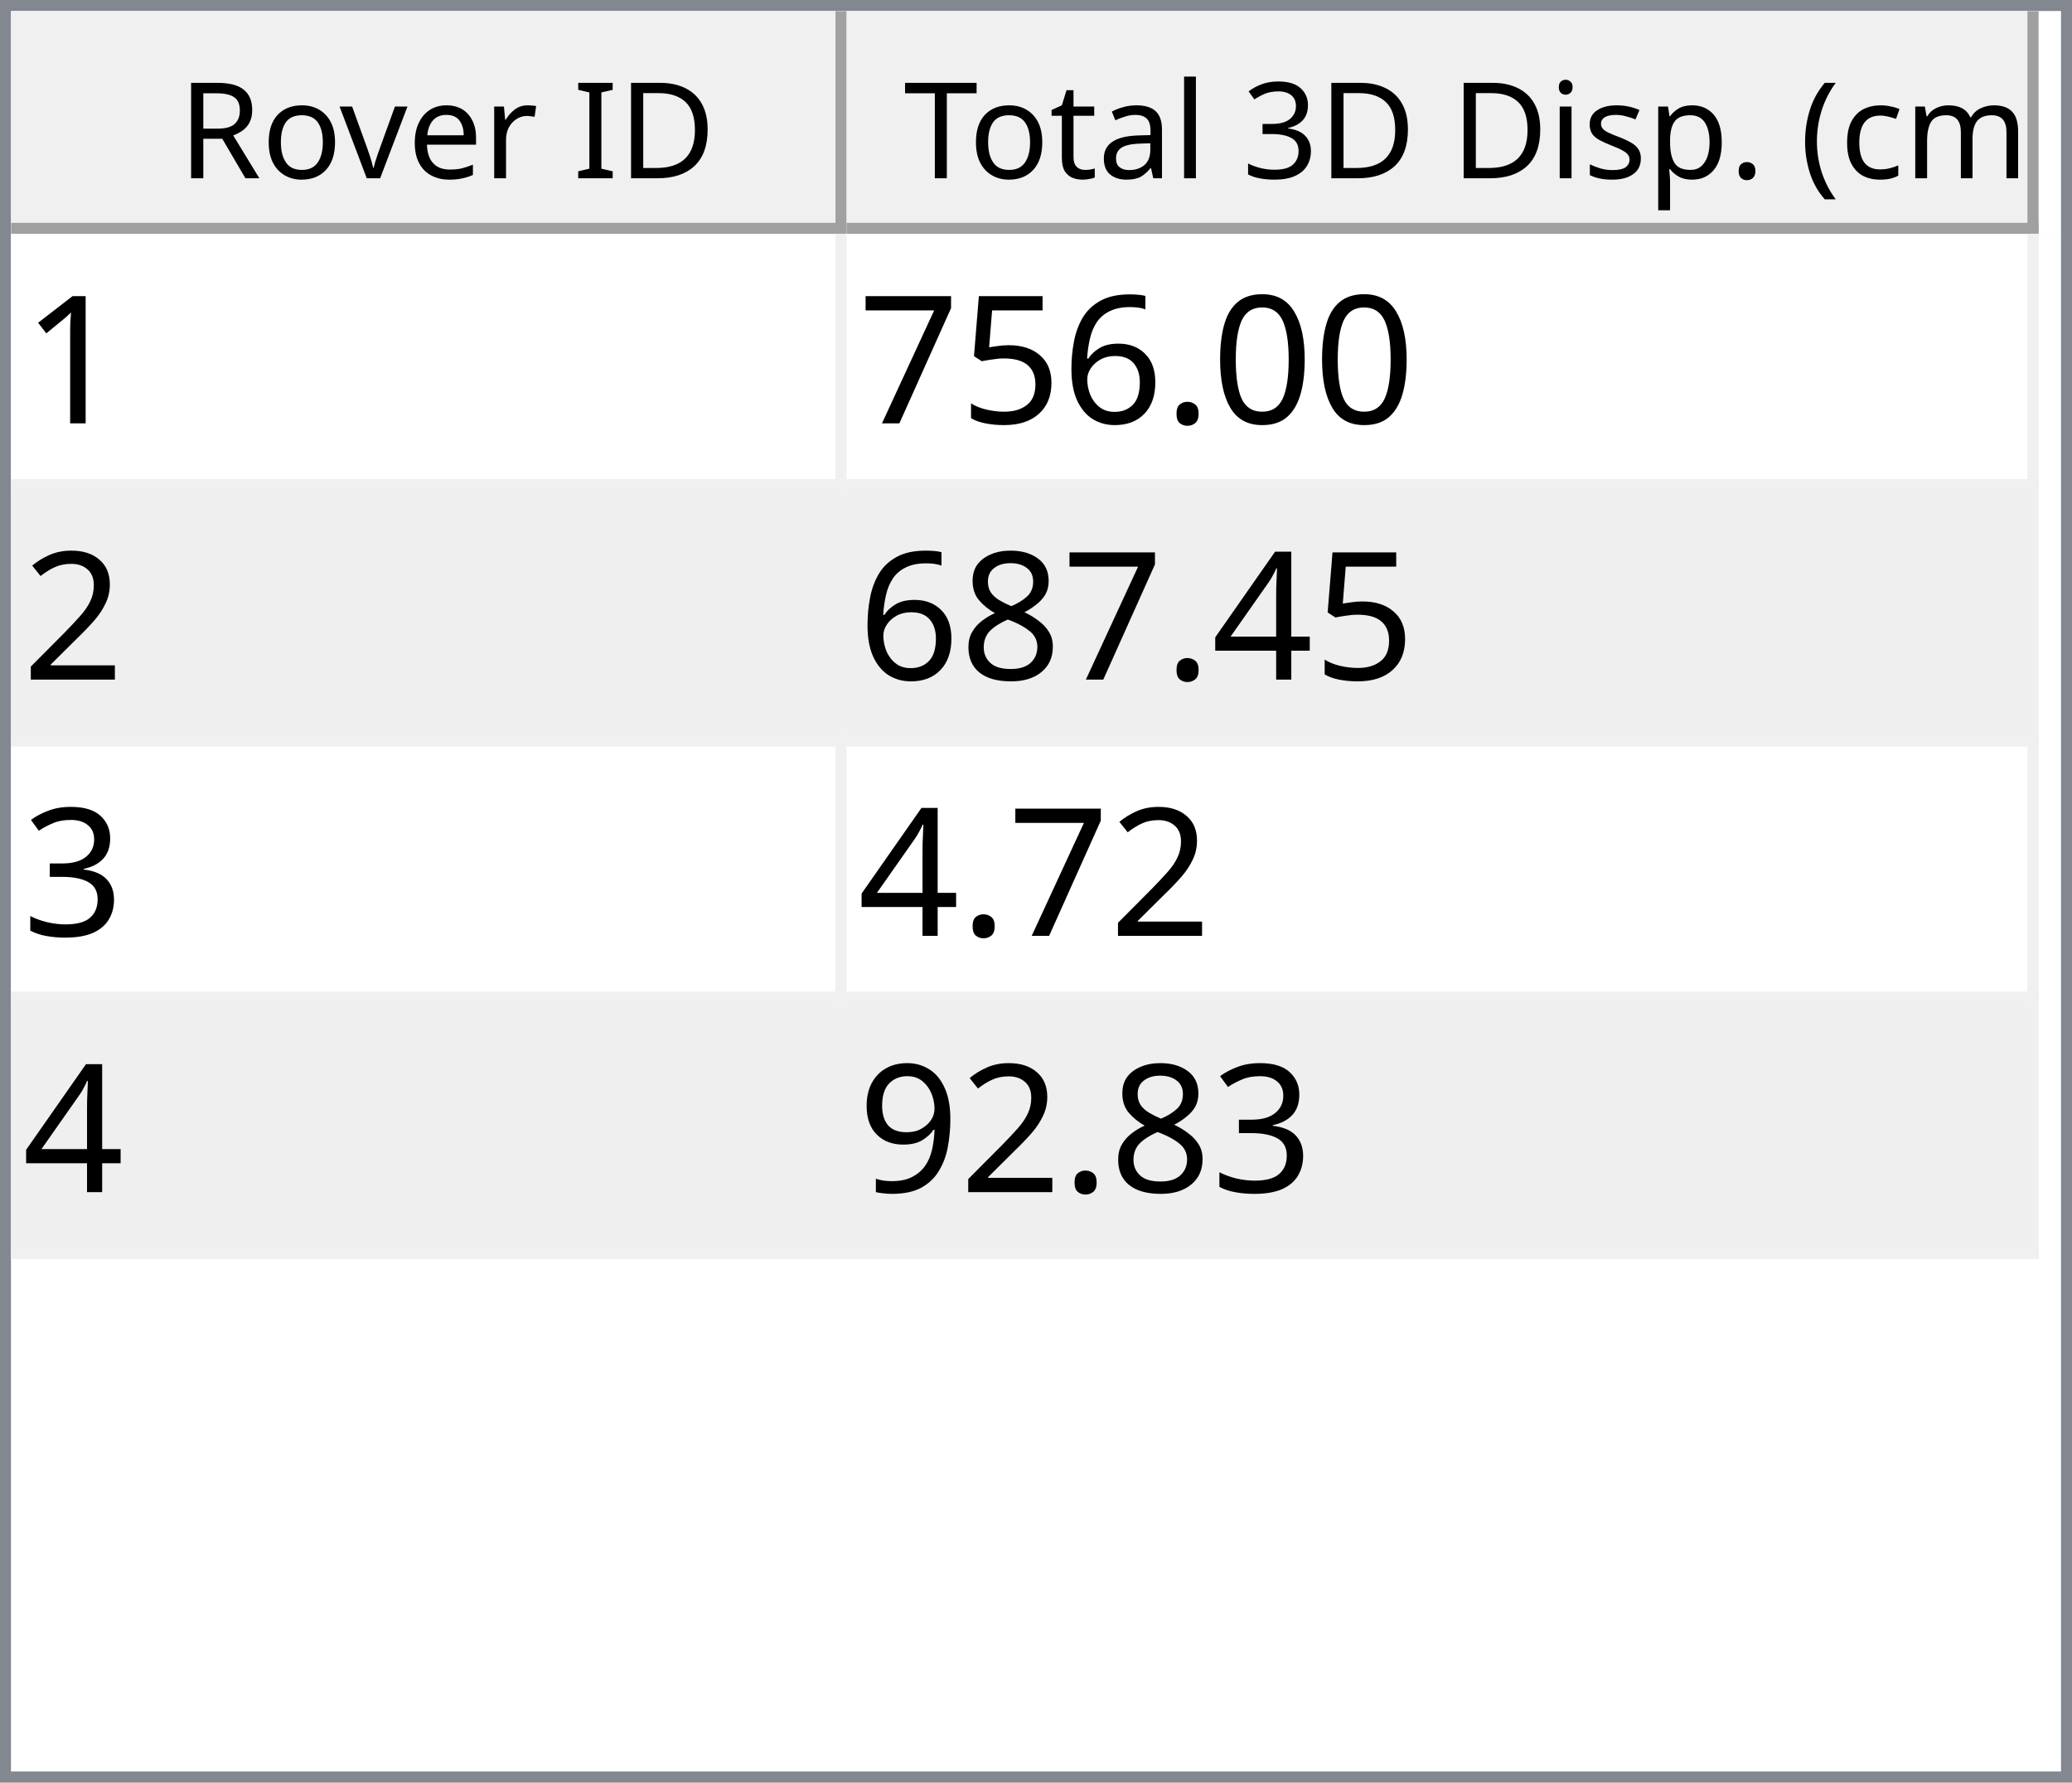
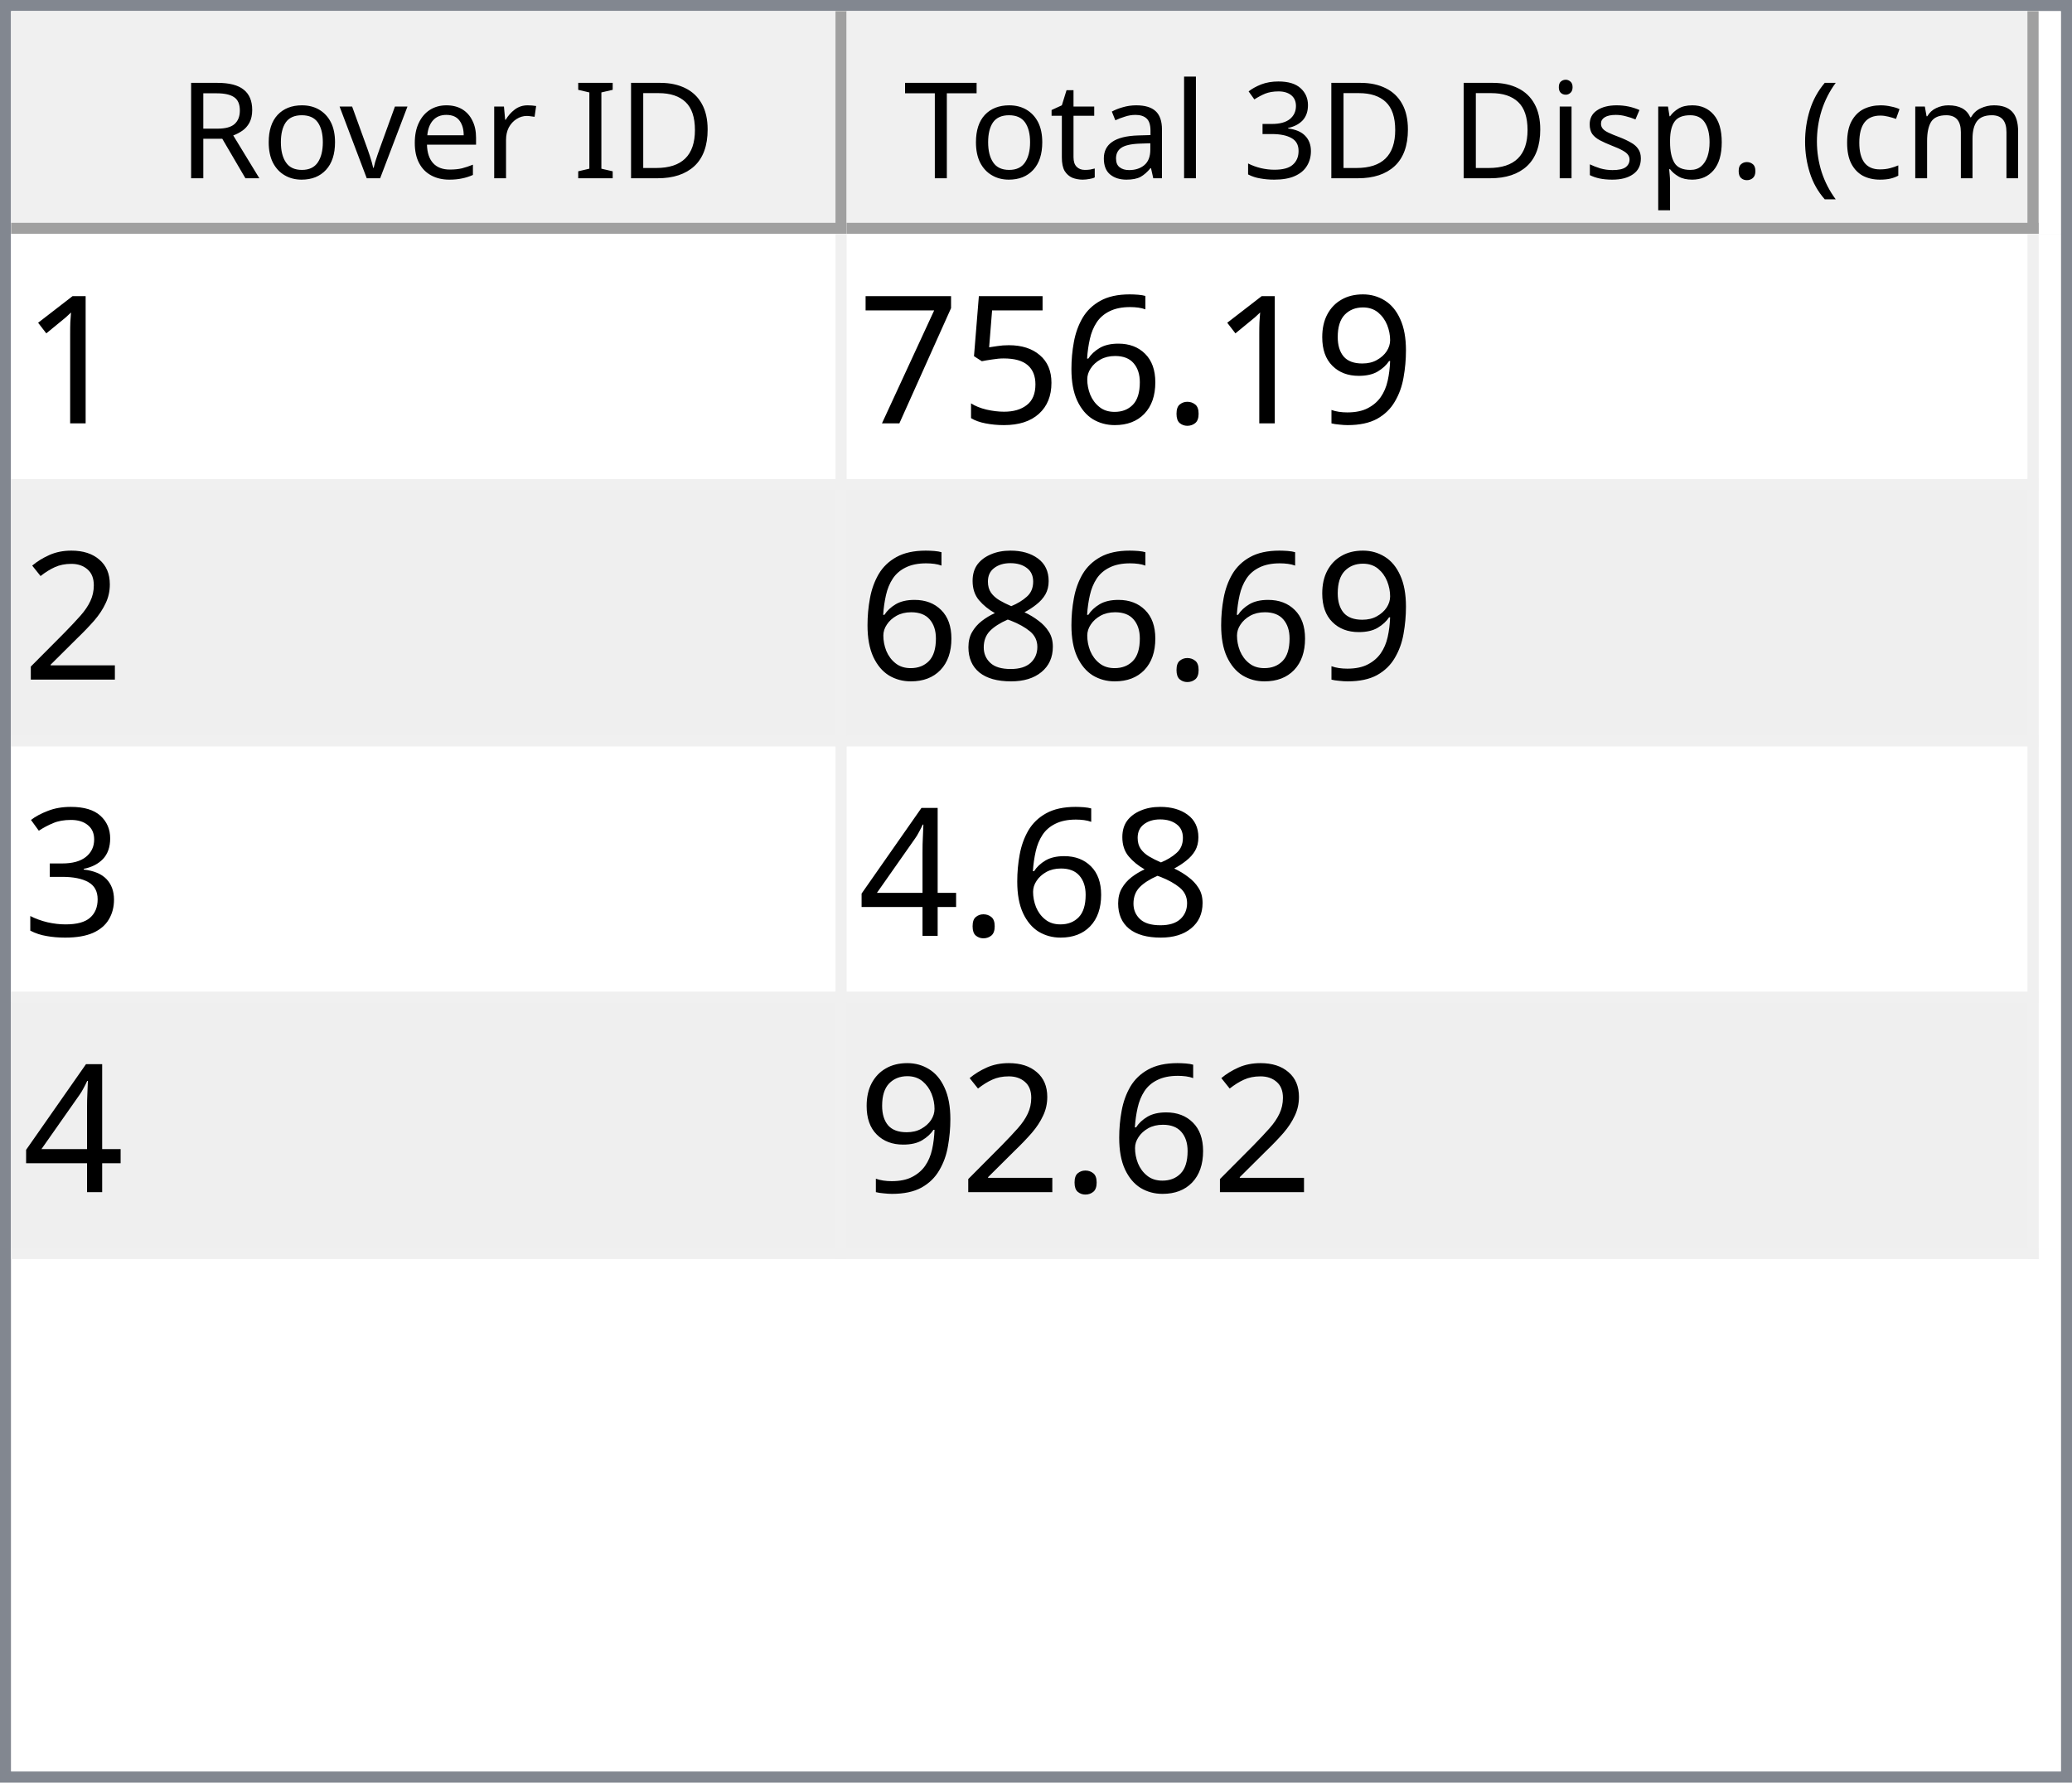
<svg xmlns="http://www.w3.org/2000/svg" style="fill-opacity:1; color-rendering:auto; color-interpolation:auto; text-rendering:auto; stroke:black; stroke-linecap:square; stroke-miterlimit:10; shape-rendering:auto; stroke-opacity:1; fill:black; stroke-dasharray:none; font-weight:normal; stroke-width:1; font-family:'Dialog'; font-style:normal; stroke-linejoin:miter; font-size:12px; stroke-dashoffset:0; image-rendering:auto;" width="186" height="160">
  <defs id="genericDefs" />
  <g>
    <defs id="defs1">
      <clipPath clipPathUnits="userSpaceOnUse" id="clipPath1">
        <path d="M0 0 L186 0 L186 160 L0 160 L0 0 Z" />
      </clipPath>
      <clipPath clipPathUnits="userSpaceOnUse" id="clipPath2">
        <path d="M0 0 L0 160 L186 160 L186 0 Z" />
      </clipPath>
      <clipPath clipPathUnits="userSpaceOnUse" id="clipPath3">
        <path d="M0 0 L0 20 L184 20 L184 0 Z" />
      </clipPath>
      <clipPath clipPathUnits="userSpaceOnUse" id="clipPath4">
        <path d="M0 0 L0 20 L75 20 L75 0 Z" />
      </clipPath>
      <clipPath clipPathUnits="userSpaceOnUse" id="clipPath5">
        <path d="M1 1 L1 19 L74 19 L74 1 Z" />
      </clipPath>
      <clipPath clipPathUnits="userSpaceOnUse" id="clipPath6">
        <path d="M0 0 L0 18 L73 18 L73 0 Z" />
      </clipPath>
      <clipPath clipPathUnits="userSpaceOnUse" id="clipPath7">
        <path d="M-0.5 -0.5 L-0.5 19.5 L74.5 19.5 L74.5 -0.5 Z" />
      </clipPath>
      <clipPath clipPathUnits="userSpaceOnUse" id="clipPath8">
        <path d="M0 0 L0 20 L107 20 L107 0 Z" />
      </clipPath>
      <clipPath clipPathUnits="userSpaceOnUse" id="clipPath9">
        <path d="M1 1 L1 19 L106 19 L106 1 Z" />
      </clipPath>
      <clipPath clipPathUnits="userSpaceOnUse" id="clipPath10">
        <path d="M0 0 L0 18 L105 18 L105 0 Z" />
      </clipPath>
      <clipPath clipPathUnits="userSpaceOnUse" id="clipPath11">
        <path d="M-0.5 -0.5 L-0.5 19.5 L106.5 19.5 L106.5 -0.5 Z" />
      </clipPath>
      <clipPath clipPathUnits="userSpaceOnUse" id="clipPath12">
        <path d="M0 0 L0 138 L184 138 L184 0 Z" />
      </clipPath>
      <clipPath clipPathUnits="userSpaceOnUse" id="clipPath13">
        <path d="M0 0 L0 92 L182 92 L182 0 Z" />
      </clipPath>
      <clipPath clipPathUnits="userSpaceOnUse" id="clipPath14">
        <path d="M-0.5 -0.5 L-0.5 91.5 L181.5 91.5 L181.5 -0.5 Z" />
      </clipPath>
      <clipPath clipPathUnits="userSpaceOnUse" id="clipPath15">
        <path d="M0 0 L0 22 L74 22 L74 0 Z" />
      </clipPath>
      <clipPath clipPathUnits="userSpaceOnUse" id="clipPath16">
        <path d="M0 0 L0 22 L106 22 L106 0 Z" />
      </clipPath>
      <font horiz-adv-x="64.551" id="font1">
        <font-face ascent="107.91" descent="25.098" units-per-em="100" style="font-style:normal; font-family:Segoe UI; font-weight:normal;" />
        <missing-glyph horiz-adv-x="64.551" d="M8.109 0 L8.109 68.266 L56.453 68.266 L56.453 0 L8.109 0 ZM15.328 7.234 L49.219 7.234 L49.219 61.031 L15.328 61.031 L15.328 7.234 Z" />
        <glyph unicode="D" horiz-adv-x="70.117" d="M9.188 0 L9.188 70.016 L28.516 70.016 Q65.531 70.016 65.531 35.891 Q65.531 19.672 55.25 9.836 Q44.969 0 27.734 0 L9.188 0 ZM17.391 62.594 L17.391 7.422 L27.828 7.422 Q41.609 7.422 49.273 14.797 Q56.938 22.172 56.938 35.688 Q56.938 62.594 28.328 62.594 L17.391 62.594 Z" />
        <glyph unicode="I" horiz-adv-x="26.611" d="M17.391 0 L9.188 0 L9.188 70.016 L17.391 70.016 L17.391 0 Z" />
        <glyph unicode=" " horiz-adv-x="27.393" d="" />
        <glyph unicode="r" horiz-adv-x="34.766" d="M34.188 41.891 Q32.078 43.5 28.125 43.5 Q23 43.5 19.555 38.672 Q16.109 33.844 16.109 25.484 L16.109 0 L8.109 0 L8.109 50 L16.109 50 L16.109 39.703 L16.312 39.703 Q18.016 44.969 21.531 47.922 Q25.047 50.875 29.391 50.875 Q32.516 50.875 34.188 50.203 L34.188 41.891 Z" />
        <glyph unicode="e" horiz-adv-x="52.295" d="M48.297 23 L12.984 23 Q13.188 14.656 17.484 10.109 Q21.781 5.562 29.297 5.562 Q37.75 5.562 44.828 11.141 L44.828 3.609 Q38.234 -1.172 27.391 -1.172 Q16.797 -1.172 10.742 5.641 Q4.688 12.453 4.688 24.812 Q4.688 36.469 11.305 43.82 Q17.922 51.172 27.734 51.172 Q37.547 51.172 42.922 44.828 Q48.297 38.484 48.297 27.203 L48.297 23 ZM40.094 29.781 Q40.047 36.719 36.75 40.578 Q33.453 44.438 27.594 44.438 Q21.922 44.438 17.969 40.383 Q14.016 36.328 13.094 29.781 L40.094 29.781 Z" />
        <glyph unicode="v" horiz-adv-x="47.9" d="M47.406 50 L27.484 0 L19.625 0 L0.688 50 L9.469 50 L22.172 13.672 Q23.578 9.672 23.922 6.688 L24.125 6.688 Q24.609 10.453 25.688 13.484 L38.969 50 L47.406 50 Z" />
        <glyph unicode="o" horiz-adv-x="58.594" d="M29 -1.172 Q17.922 -1.172 11.305 5.836 Q4.688 12.844 4.688 24.422 Q4.688 37.016 11.57 44.094 Q18.453 51.172 30.172 51.172 Q41.359 51.172 47.633 44.289 Q53.906 37.406 53.906 25.203 Q53.906 13.234 47.141 6.031 Q40.375 -1.172 29 -1.172 ZM29.594 44.438 Q21.875 44.438 17.383 39.188 Q12.891 33.938 12.891 24.703 Q12.891 15.828 17.43 10.695 Q21.969 5.562 29.594 5.562 Q37.359 5.562 41.531 10.594 Q45.703 15.625 45.703 24.906 Q45.703 34.281 41.531 39.359 Q37.359 44.438 29.594 44.438 Z" />
        <glyph unicode="R" horiz-adv-x="59.814" d="M59.375 0 L49.609 0 L37.891 19.625 Q36.281 22.359 34.766 24.289 Q33.25 26.219 31.664 27.438 Q30.078 28.656 28.25 29.219 Q26.422 29.781 24.125 29.781 L17.391 29.781 L17.391 0 L9.188 0 L9.188 70.016 L30.078 70.016 Q34.672 70.016 38.555 68.867 Q42.438 67.719 45.289 65.375 Q48.141 63.031 49.758 59.547 Q51.375 56.062 51.375 51.375 Q51.375 47.703 50.273 44.656 Q49.172 41.609 47.148 39.211 Q45.125 36.812 42.266 35.133 Q39.406 33.453 35.844 32.516 L35.844 32.328 Q37.594 31.547 38.891 30.547 Q40.188 29.547 41.359 28.18 Q42.531 26.812 43.68 25.078 Q44.828 23.344 46.234 21.047 L59.375 0 ZM17.391 62.594 L17.391 37.203 L28.516 37.203 Q31.594 37.203 34.203 38.133 Q36.812 39.062 38.719 40.797 Q40.625 42.531 41.703 45.047 Q42.781 47.562 42.781 50.688 Q42.781 56.297 39.141 59.445 Q35.5 62.594 28.609 62.594 L17.391 62.594 Z" />
        <glyph unicode=")" horiz-adv-x="30.176" d="M8.297 -15.922 L1.172 -15.922 Q16.406 2.344 16.406 26.812 Q16.406 51.469 1.078 70.016 L8.297 70.016 Q23.531 52.156 23.531 26.703 Q23.531 1.375 8.297 -15.922 Z" />
        <glyph unicode="m" horiz-adv-x="86.133" d="M79.109 0 L71.094 0 L71.094 28.719 Q71.094 37.016 68.531 40.727 Q65.969 44.438 59.906 44.438 Q54.781 44.438 51.195 39.75 Q47.609 35.062 47.609 28.516 L47.609 0 L39.594 0 L39.594 29.688 Q39.594 44.438 28.219 44.438 Q22.953 44.438 19.531 40.016 Q16.109 35.594 16.109 28.516 L16.109 0 L8.109 0 L8.109 50 L16.109 50 L16.109 42.094 L16.312 42.094 Q21.625 51.172 31.844 51.172 Q36.969 51.172 40.773 48.312 Q44.578 45.453 46 40.828 Q51.562 51.172 62.594 51.172 Q79.109 51.172 79.109 30.812 L79.109 0 Z" />
        <glyph unicode="c" horiz-adv-x="46.191" d="M42.188 2.297 Q36.422 -1.172 28.516 -1.172 Q17.828 -1.172 11.258 5.789 Q4.688 12.75 4.688 23.828 Q4.688 36.188 11.766 43.68 Q18.844 51.172 30.672 51.172 Q37.25 51.172 42.281 48.734 L42.281 40.531 Q36.719 44.438 30.375 44.438 Q22.703 44.438 17.797 38.945 Q12.891 33.453 12.891 24.516 Q12.891 15.719 17.508 10.641 Q22.125 5.562 29.891 5.562 Q36.422 5.562 42.188 9.906 L42.188 2.297 Z" />
        <glyph unicode="(" horiz-adv-x="30.176" d="M29.109 -15.922 L21.969 -15.922 Q6.844 1.375 6.844 26.703 Q6.844 52.156 21.969 70.016 L29.203 70.016 Q13.875 51.469 13.875 26.812 Q13.875 2.344 29.109 -15.922 Z" />
        <glyph unicode="." horiz-adv-x="21.68" d="M10.891 -1.078 Q8.641 -1.078 7.055 0.539 Q5.469 2.156 5.469 4.391 Q5.469 6.641 7.055 8.273 Q8.641 9.906 10.891 9.906 Q13.188 9.906 14.797 8.273 Q16.406 6.641 16.406 4.391 Q16.406 2.156 14.797 0.539 Q13.188 -1.078 10.891 -1.078 Z" />
        <glyph unicode="p" horiz-adv-x="58.789" d="M16.312 7.234 L16.109 7.234 L16.109 -23 L8.109 -23 L8.109 50 L16.109 50 L16.109 41.219 L16.312 41.219 Q22.219 51.172 33.594 51.172 Q43.266 51.172 48.688 44.461 Q54.109 37.75 54.109 26.469 Q54.109 13.922 48 6.375 Q41.891 -1.172 31.297 -1.172 Q21.578 -1.172 16.312 7.234 ZM16.109 27.391 L16.109 20.406 Q16.109 14.203 20.141 9.883 Q24.172 5.562 30.375 5.562 Q37.641 5.562 41.773 11.133 Q45.906 16.703 45.906 26.609 Q45.906 34.969 42.047 39.703 Q38.188 44.438 31.594 44.438 Q24.609 44.438 20.359 39.578 Q16.109 34.719 16.109 27.391 Z" />
        <glyph unicode="s" horiz-adv-x="42.432" d="M5.078 1.812 L5.078 10.406 Q11.625 5.562 19.484 5.562 Q30.031 5.562 30.031 12.594 Q30.031 14.594 29.125 15.992 Q28.219 17.391 26.68 18.461 Q25.141 19.531 23.07 20.383 Q21 21.234 18.609 22.172 Q15.281 23.484 12.766 24.828 Q10.25 26.172 8.57 27.859 Q6.891 29.547 6.031 31.695 Q5.172 33.844 5.172 36.719 Q5.172 40.234 6.789 42.945 Q8.406 45.656 11.086 47.484 Q13.766 49.312 17.211 50.242 Q20.656 51.172 24.312 51.172 Q30.812 51.172 35.938 48.922 L35.938 40.828 Q30.422 44.438 23.25 44.438 Q21 44.438 19.195 43.922 Q17.391 43.406 16.094 42.477 Q14.797 41.547 14.086 40.258 Q13.375 38.969 13.375 37.406 Q13.375 35.453 14.086 34.133 Q14.797 32.812 16.164 31.789 Q17.531 30.766 19.484 29.938 Q21.438 29.109 23.922 28.125 Q27.25 26.859 29.883 25.516 Q32.516 24.172 34.375 22.484 Q36.234 20.797 37.234 18.602 Q38.234 16.406 38.234 13.375 Q38.234 9.672 36.602 6.938 Q34.969 4.203 32.234 2.398 Q29.5 0.594 25.93 -0.289 Q22.359 -1.172 18.453 -1.172 Q10.75 -1.172 5.078 1.812 Z" />
        <glyph unicode="i" horiz-adv-x="24.219" d="M12.203 62.703 Q10.062 62.703 8.547 64.164 Q7.031 65.625 7.031 67.875 Q7.031 70.125 8.547 71.609 Q10.062 73.094 12.203 73.094 Q14.406 73.094 15.945 71.609 Q17.484 70.125 17.484 67.875 Q17.484 65.719 15.945 64.211 Q14.406 62.703 12.203 62.703 ZM16.109 0 L8.109 0 L8.109 50 L16.109 50 L16.109 0 Z" />
        <glyph unicode="3" horiz-adv-x="53.906" d="M46.531 19.828 Q46.531 15.094 44.75 11.211 Q42.969 7.328 39.719 4.57 Q36.469 1.812 31.93 0.297 Q27.391 -1.219 21.922 -1.219 Q11.922 -1.219 6 2.594 L6 11.188 Q13.094 5.609 22.219 5.609 Q25.875 5.609 28.828 6.539 Q31.781 7.469 33.906 9.227 Q36.031 10.984 37.18 13.477 Q38.328 15.969 38.328 19.094 Q38.328 32.812 18.797 32.812 L12.984 32.812 L12.984 39.594 L18.5 39.594 Q35.797 39.594 35.797 52.484 Q35.797 64.406 22.609 64.406 Q15.188 64.406 8.688 59.422 L8.688 67.188 Q15.375 71.188 24.609 71.188 Q29 71.188 32.57 69.969 Q36.141 68.75 38.68 66.555 Q41.219 64.359 42.609 61.281 Q44 58.203 44 54.5 Q44 40.672 30.031 36.719 L30.031 36.531 Q33.594 36.141 36.625 34.797 Q39.656 33.453 41.852 31.305 Q44.047 29.156 45.289 26.25 Q46.531 23.344 46.531 19.828 Z" />
        <glyph unicode="l" horiz-adv-x="24.219" d="M16.109 0 L8.109 0 L8.109 74.031 L16.109 74.031 L16.109 0 Z" />
        <glyph unicode="a" horiz-adv-x="50.879" d="M43.891 0 L35.891 0 L35.891 7.812 L35.688 7.812 Q30.469 -1.172 20.312 -1.172 Q12.844 -1.172 8.617 2.781 Q4.391 6.734 4.391 13.281 Q4.391 27.297 20.906 29.594 L35.891 31.688 Q35.891 44.438 25.594 44.438 Q16.547 44.438 9.281 38.281 L9.281 46.484 Q16.656 51.172 26.266 51.172 Q43.891 51.172 43.891 32.516 L43.891 0 ZM35.891 25.297 L23.828 23.641 Q18.266 22.859 15.43 20.875 Q12.594 18.891 12.594 13.875 Q12.594 10.203 15.211 7.883 Q17.828 5.562 22.172 5.562 Q28.125 5.562 32.008 9.742 Q35.891 13.922 35.891 20.312 L35.891 25.297 Z" />
        <glyph unicode="t" horiz-adv-x="33.887" d="M31.297 0.484 Q28.469 -1.078 23.828 -1.078 Q10.688 -1.078 10.688 13.578 L10.688 43.172 L2.094 43.172 L2.094 50 L10.688 50 L10.688 62.203 L18.703 64.797 L18.703 50 L31.297 50 L31.297 43.172 L18.703 43.172 L18.703 14.984 Q18.703 9.969 20.414 7.82 Q22.125 5.672 26.078 5.672 Q29.109 5.672 31.297 7.328 L31.297 0.484 Z" />
        <glyph unicode="T" horiz-adv-x="52.393" d="M50.594 62.594 L30.375 62.594 L30.375 0 L22.172 0 L22.172 62.594 L2 62.594 L2 70.016 L50.594 70.016 L50.594 62.594 Z" />
      </font>
      <font horiz-adv-x="75.0" id="font2">
        <font-face ascent="100.537" descent="21.973" units-per-em="100" style="font-style:normal; font-family:sans-serif; font-weight:normal;" />
        <missing-glyph horiz-adv-x="75.0" d="M12.5 0 L12.5 62.5 L62.5 62.5 L62.5 0 L12.5 0 ZM14.062 1.562 L60.938 1.562 L60.938 60.938 L14.062 60.938 L14.062 1.562 Z" />
        <glyph unicode="1" horiz-adv-x="55.615" d="M37.25 0 L28.469 0 L28.469 56 Q25.297 52.984 20.141 49.953 Q14.984 46.922 10.891 45.406 L10.891 53.906 Q18.266 57.375 23.781 62.305 Q29.297 67.234 31.594 71.875 L37.25 71.875 L37.25 0 Z" />
-         <glyph unicode="0" horiz-adv-x="55.615" d="M4.156 35.297 Q4.156 48 6.766 55.742 Q9.375 63.484 14.523 67.68 Q19.672 71.875 27.484 71.875 Q33.25 71.875 37.594 69.555 Q41.938 67.234 44.773 62.867 Q47.609 58.5 49.219 52.227 Q50.828 45.953 50.828 35.297 Q50.828 22.703 48.242 14.969 Q45.656 7.234 40.508 3.008 Q35.359 -1.219 27.484 -1.219 Q17.141 -1.219 11.234 6.203 Q4.156 15.141 4.156 35.297 ZM13.188 35.297 Q13.188 17.672 17.312 11.836 Q21.438 6 27.484 6 Q33.547 6 37.672 11.859 Q41.797 17.719 41.797 35.297 Q41.797 52.984 37.672 58.789 Q33.547 64.594 27.391 64.594 Q21.344 64.594 17.719 59.469 Q13.188 52.938 13.188 35.297 Z" />
+         <glyph unicode="9" horiz-adv-x="55.615" d="M5.469 16.547 L13.922 17.328 Q14.984 11.375 18.016 8.688 Q21.047 6 25.781 6 Q29.828 6 32.883 7.859 Q35.938 9.719 37.891 12.82 Q39.844 15.922 41.164 21.195 Q42.484 26.469 42.484 31.938 Q42.484 32.516 42.438 33.688 Q39.797 29.5 35.234 26.883 Q30.672 24.266 25.344 24.266 Q16.453 24.266 10.305 30.711 Q4.156 37.156 4.156 47.703 Q4.156 58.594 10.578 65.234 Q17 71.875 26.656 71.875 Q33.641 71.875 39.43 68.117 Q45.219 64.359 48.219 57.398 Q51.219 50.438 51.219 37.25 Q51.219 23.531 48.242 15.406 Q45.266 7.281 39.383 3.031 Q33.5 -1.219 25.594 -1.219 Q17.188 -1.219 11.867 3.445 Q6.547 8.109 5.469 16.547 ZM41.453 48.141 Q41.453 55.719 37.43 60.156 Q33.406 64.594 27.734 64.594 Q21.875 64.594 17.531 59.812 Q13.188 55.031 13.188 47.406 Q13.188 40.578 17.312 36.305 Q21.438 32.031 27.484 32.031 Q33.594 32.031 37.523 36.305 Q41.453 40.578 41.453 48.141 Z" />
        <glyph unicode="." horiz-adv-x="27.783" d="M9.078 0 L9.078 10.016 L19.094 10.016 L19.094 0 L9.078 0 Z" />
        <glyph unicode="6" horiz-adv-x="55.615" d="M49.75 54.047 L41.016 53.375 Q39.844 58.547 37.703 60.891 Q34.125 64.656 28.906 64.656 Q24.703 64.656 21.531 62.312 Q17.391 59.281 14.992 53.469 Q12.594 47.656 12.5 36.922 Q15.672 41.75 20.266 44.094 Q24.859 46.438 29.891 46.438 Q38.672 46.438 44.852 39.969 Q51.031 33.5 51.031 23.25 Q51.031 16.5 48.125 10.719 Q45.219 4.938 40.141 1.859 Q35.062 -1.219 28.609 -1.219 Q17.625 -1.219 10.695 6.859 Q3.766 14.938 3.766 33.5 Q3.766 54.25 11.422 63.672 Q18.109 71.875 29.438 71.875 Q37.891 71.875 43.289 67.141 Q48.688 62.406 49.75 54.047 ZM13.875 23.188 Q13.875 18.656 15.797 14.508 Q17.719 10.359 21.188 8.18 Q24.656 6 28.469 6 Q34.031 6 38.039 10.492 Q42.047 14.984 42.047 22.703 Q42.047 30.125 38.086 34.398 Q34.125 38.672 28.125 38.672 Q22.172 38.672 18.023 34.398 Q13.875 30.125 13.875 23.188 Z" />
        <glyph unicode="5" horiz-adv-x="55.615" d="M4.156 18.75 L13.375 19.531 Q14.406 12.797 18.141 9.398 Q21.875 6 27.156 6 Q33.5 6 37.891 10.789 Q42.281 15.578 42.281 23.484 Q42.281 31 38.062 35.352 Q33.844 39.703 27 39.703 Q22.75 39.703 19.336 37.773 Q15.922 35.844 13.969 32.766 L5.719 33.844 L12.641 70.609 L48.25 70.609 L48.25 62.203 L19.672 62.203 L15.828 42.969 Q22.266 47.469 29.344 47.469 Q38.719 47.469 45.164 40.969 Q51.609 34.469 51.609 24.266 Q51.609 14.547 45.953 7.469 Q39.062 -1.219 27.156 -1.219 Q17.391 -1.219 11.211 4.25 Q5.031 9.719 4.156 18.75 Z" />
        <glyph unicode="7" horiz-adv-x="55.615" d="M4.734 62.203 L4.734 70.656 L51.078 70.656 L51.078 63.812 Q44.234 56.547 37.523 44.484 Q30.812 32.422 27.156 19.672 Q24.516 10.688 23.781 0 L14.75 0 Q14.891 8.453 18.062 20.414 Q21.234 32.375 27.172 43.484 Q33.109 54.594 39.797 62.203 L4.734 62.203 Z" />
        <glyph unicode="2" horiz-adv-x="55.615" d="M50.344 8.453 L50.344 0 L3.031 0 Q2.938 3.172 4.047 6.109 Q5.859 10.938 9.836 15.625 Q13.812 20.312 21.344 26.469 Q33.016 36.031 37.117 41.625 Q41.219 47.219 41.219 52.203 Q41.219 57.422 37.477 61.008 Q33.734 64.594 27.734 64.594 Q21.391 64.594 17.578 60.789 Q13.766 56.984 13.719 50.25 L4.688 51.172 Q5.609 61.281 11.664 66.578 Q17.719 71.875 27.938 71.875 Q38.234 71.875 44.242 66.164 Q50.25 60.453 50.25 52 Q50.25 47.703 48.492 43.555 Q46.734 39.406 42.656 34.812 Q38.578 30.219 29.109 22.219 Q21.188 15.578 18.945 13.211 Q16.703 10.844 15.234 8.453 L50.344 8.453 Z" />
-         <glyph unicode="4" horiz-adv-x="55.615" d="M32.328 0 L32.328 17.141 L1.266 17.141 L1.266 25.203 L33.938 71.578 L41.109 71.578 L41.109 25.203 L50.781 25.203 L50.781 17.141 L41.109 17.141 L41.109 0 L32.328 0 ZM32.328 25.203 L32.328 57.469 L9.906 25.203 L32.328 25.203 Z" />
        <glyph unicode="8" horiz-adv-x="55.615" d="M17.672 38.812 Q12.203 40.828 9.57 44.539 Q6.938 48.25 6.938 53.422 Q6.938 61.234 12.555 66.555 Q18.172 71.875 27.484 71.875 Q36.859 71.875 42.578 66.43 Q48.297 60.984 48.297 53.172 Q48.297 48.188 45.68 44.508 Q43.062 40.828 37.75 38.812 Q44.344 36.672 47.781 31.883 Q51.219 27.094 51.219 20.453 Q51.219 11.281 44.727 5.031 Q38.234 -1.219 27.641 -1.219 Q17.047 -1.219 10.547 5.055 Q4.047 11.328 4.047 20.703 Q4.047 27.688 7.594 32.398 Q11.141 37.109 17.672 38.812 ZM15.922 53.719 Q15.922 48.641 19.195 45.414 Q22.469 42.188 27.688 42.188 Q32.766 42.188 36.016 45.383 Q39.266 48.578 39.266 53.219 Q39.266 58.062 35.914 61.359 Q32.562 64.656 27.594 64.656 Q22.562 64.656 19.242 61.43 Q15.922 58.203 15.922 53.719 ZM13.094 20.656 Q13.094 16.891 14.875 13.375 Q16.656 9.859 20.172 7.93 Q23.688 6 27.734 6 Q34.031 6 38.133 10.055 Q42.234 14.109 42.234 20.359 Q42.234 26.703 38.016 30.859 Q33.797 35.016 27.438 35.016 Q21.234 35.016 17.164 30.914 Q13.094 26.812 13.094 20.656 Z" />
        <glyph unicode="3" horiz-adv-x="55.615" d="M4.203 18.891 L12.984 20.062 Q14.5 12.594 18.141 9.297 Q21.781 6 27 6 Q33.203 6 37.477 10.297 Q41.75 14.594 41.75 20.953 Q41.75 27 37.797 30.93 Q33.844 34.859 27.734 34.859 Q25.25 34.859 21.531 33.891 L22.516 41.609 Q23.391 41.5 23.922 41.5 Q29.547 41.5 34.039 44.43 Q38.531 47.359 38.531 53.469 Q38.531 58.297 35.258 61.477 Q31.984 64.656 26.812 64.656 Q21.688 64.656 18.266 61.43 Q14.844 58.203 13.875 51.766 L5.078 53.328 Q6.688 62.156 12.398 67.016 Q18.109 71.875 26.609 71.875 Q32.469 71.875 37.398 69.359 Q42.328 66.844 44.945 62.5 Q47.562 58.156 47.562 53.266 Q47.562 48.641 45.07 44.828 Q42.578 41.016 37.703 38.766 Q44.047 37.312 47.562 32.695 Q51.078 28.078 51.078 21.141 Q51.078 11.766 44.242 5.25 Q37.406 -1.266 26.953 -1.266 Q17.531 -1.266 11.305 4.352 Q5.078 9.969 4.203 18.891 Z" />
-         <glyph unicode="9" horiz-adv-x="55.615" d="M5.469 16.547 L13.922 17.328 Q14.984 11.375 18.016 8.688 Q21.047 6 25.781 6 Q29.828 6 32.883 7.859 Q35.938 9.719 37.891 12.82 Q39.844 15.922 41.164 21.195 Q42.484 26.469 42.484 31.938 Q42.484 32.516 42.438 33.688 Q39.797 29.5 35.234 26.883 Q30.672 24.266 25.344 24.266 Q16.453 24.266 10.305 30.711 Q4.156 37.156 4.156 47.703 Q4.156 58.594 10.578 65.234 Q17 71.875 26.656 71.875 Q33.641 71.875 39.43 68.117 Q45.219 64.359 48.219 57.398 Q51.219 50.438 51.219 37.25 Q51.219 23.531 48.242 15.406 Q45.266 7.281 39.383 3.031 Q33.5 -1.219 25.594 -1.219 Q17.188 -1.219 11.867 3.445 Q6.547 8.109 5.469 16.547 ZM41.453 48.141 Q41.453 55.719 37.43 60.156 Q33.406 64.594 27.734 64.594 Q21.875 64.594 17.531 59.812 Q13.188 55.031 13.188 47.406 Q13.188 40.578 17.312 36.305 Q21.438 32.031 27.484 32.031 Q33.594 32.031 37.523 36.305 Q41.453 40.578 41.453 48.141 Z" />
+         <glyph unicode="4" horiz-adv-x="55.615" d="M32.328 0 L32.328 17.141 L1.266 17.141 L1.266 25.203 L33.938 71.578 L41.109 71.578 L41.109 25.203 L50.781 25.203 L50.781 17.141 L41.109 17.141 L41.109 0 L32.328 0 ZM32.328 25.203 L32.328 57.469 L9.906 25.203 L32.328 25.203 Z" />
      </font>
    </defs>
    <g style="fill:white; stroke:white;">
      <rect x="0" y="0" width="186" style="clip-path:url(#clipPath1); stroke:none;" height="160" />
    </g>
    <g style="fill:white; text-rendering:optimizeSpeed; color-rendering:optimizeSpeed; image-rendering:optimizeSpeed; shape-rendering:crispEdges; stroke:white; color-interpolation:sRGB;">
      <rect x="0" width="186" height="160" y="0" style="stroke:none;" />
      <path style="stroke:none;" d="M0 160 L186 160 L186 0 L0 0 Z" />
    </g>
    <g style="fill:rgb(240,240,240); font-family:'Segoe UI'; stroke:rgb(240,240,240);">
      <rect x="0" y="0" width="186" style="clip-path:url(#clipPath2); stroke:none;" height="160" />
    </g>
    <g style="fill:rgb(130,135,144); font-family:'Segoe UI'; stroke:rgb(130,135,144);">
      <path d="M0 0 L186 0 L186 160 L0 160 L0 0 ZM1 1 L185 1 L185 159 L1 159 L1 1 Z" style="fill-rule:evenodd; clip-path:url(#clipPath2); stroke:none;" />
    </g>
    <g style="fill:white; font-family:'Segoe UI'; stroke:white;" transform="translate(1,1)">
      <rect x="0" y="0" width="184" style="clip-path:url(#clipPath3); stroke:none;" height="20" />
    </g>
    <g style="fill:rgb(240,240,240); font-family:'Segoe UI'; stroke:rgb(240,240,240);" transform="translate(1,1)">
      <rect x="0" y="0" width="75" style="clip-path:url(#clipPath4); stroke:none;" height="20" />
    </g>
    <g style="font-family:'Segoe UI';" transform="translate(2,2)">
      <text x="14" xml:space="preserve" y="14" style="clip-path:url(#clipPath6); stroke:none;">Rover ID</text>
    </g>
    <g style="fill:rgb(160,160,160); font-family:'Segoe UI'; stroke:rgb(160,160,160); stroke-linejoin:bevel;" transform="translate(1.5,1.5)">
      <line x1="74" x2="74" y1="0" style="fill:none; clip-path:url(#clipPath7);" y2="19" />
    </g>
    <g style="fill:rgb(160,160,160); font-family:'Segoe UI'; stroke:rgb(160,160,160); stroke-linejoin:bevel;" transform="matrix(1,0,0,1,1,1) translate(0.5,0.5)">
      <line x1="0" x2="74" y1="19" style="fill:none; clip-path:url(#clipPath7);" y2="19" />
    </g>
    <g style="fill:rgb(240,240,240); font-family:'Segoe UI'; stroke:rgb(240,240,240);" transform="translate(76,1)">
      <rect x="0" y="0" width="107" style="clip-path:url(#clipPath8); stroke:none;" height="20" />
    </g>
    <g style="font-family:'Segoe UI';" transform="translate(77,2)">
      <text x="1" xml:space="preserve" y="14" style="clip-path:url(#clipPath10); stroke:none;"> Total 3D Disp. (cm)</text>
    </g>
    <g style="fill:rgb(160,160,160); font-family:'Segoe UI'; stroke:rgb(160,160,160); stroke-linejoin:bevel;" transform="translate(76.5,1.5)">
      <line x1="106" x2="106" y1="0" style="fill:none; clip-path:url(#clipPath11);" y2="19" />
    </g>
    <g style="fill:rgb(160,160,160); font-family:'Segoe UI'; stroke:rgb(160,160,160); stroke-linejoin:bevel;" transform="matrix(1,0,0,1,76,1) translate(0.5,0.5)">
      <line x1="0" x2="106" y1="19" style="fill:none; clip-path:url(#clipPath11);" y2="19" />
    </g>
    <g style="fill:white; font-family:'Segoe UI'; stroke:white;" transform="translate(1,21)">
      <rect x="0" y="0" width="184" style="clip-path:url(#clipPath12); stroke:none;" height="138" />
    </g>
    <g style="fill:rgb(240,240,240); font-size:16px; font-family:sans-serif; stroke:rgb(240,240,240);" transform="translate(1,21)">
      <rect x="0" y="0" width="182" style="clip-path:url(#clipPath13); stroke:none;" height="92" />
      <line transform="translate(0.5,0.5)" x1="0" x2="181" y1="22" style="clip-path:url(#clipPath14); fill:none; stroke-linejoin:bevel;" y2="22" />
    </g>
    <g transform="matrix(1,0,0,1,1,21) translate(0.5,0.5)" style="fill:rgb(240,240,240); font-size:16px; font-family:sans-serif; stroke:rgb(240,240,240); stroke-linejoin:bevel;">
      <line x1="0" x2="181" y1="45" style="fill:none; clip-path:url(#clipPath14);" y2="45" />
    </g>
    <g transform="matrix(1,0,0,1,1,21) translate(0.5,0.5)" style="fill:rgb(240,240,240); font-size:16px; font-family:sans-serif; stroke:rgb(240,240,240); stroke-linejoin:bevel;">
      <line x1="0" x2="181" y1="68" style="fill:none; clip-path:url(#clipPath14);" y2="68" />
    </g>
    <g transform="matrix(1,0,0,1,1,21) translate(0.5,0.5)" style="fill:rgb(240,240,240); font-size:16px; font-family:sans-serif; stroke:rgb(240,240,240); stroke-linejoin:bevel;">
      <line x1="0" x2="181" y1="91" style="fill:none; clip-path:url(#clipPath14);" y2="91" />
    </g>
    <g transform="matrix(1,0,0,1,1,21) translate(0.5,0.5)" style="fill:rgb(240,240,240); font-size:16px; font-family:sans-serif; stroke:rgb(240,240,240); stroke-linejoin:bevel;">
      <line x1="74" x2="74" y1="0" style="fill:none; clip-path:url(#clipPath14);" y2="91" />
    </g>
    <g transform="matrix(1,0,0,1,1,21) translate(0.5,0.5)" style="fill:rgb(240,240,240); font-size:16px; font-family:sans-serif; stroke:rgb(240,240,240); stroke-linejoin:bevel;">
      <line x1="181" x2="181" y1="0" style="fill:none; clip-path:url(#clipPath14);" y2="91" />
    </g>
    <g style="fill:white; font-size:16px; font-family:sans-serif; stroke:white;" transform="matrix(1,0,0,1,1,21)">
      <rect x="0" y="0" width="74" style="clip-path:url(#clipPath15); stroke:none;" height="22" />
      <text x="1" y="17" style="fill:black; clip-path:url(#clipPath15); stroke:none;" xml:space="preserve">1</text>
    </g>
    <g style="fill:white; font-size:16px; font-family:sans-serif; stroke:white;" transform="matrix(1,0,0,1,1,21) translate(75,0)">
      <rect x="0" y="0" width="106" style="clip-path:url(#clipPath16); stroke:none;" height="22" />
-       <text x="1" y="17" style="fill:black; clip-path:url(#clipPath16); stroke:none;" xml:space="preserve">756.00</text>
+       <text x="1" y="17" style="fill:black; clip-path:url(#clipPath16); stroke:none;" xml:space="preserve">756.19</text>
    </g>
    <g style="fill:rgb(239,239,239); font-size:16px; font-family:sans-serif; stroke:rgb(239,239,239);" transform="matrix(1,0,0,1,1,21) translate(0,23)">
      <rect x="0" y="0" width="74" style="clip-path:url(#clipPath15); stroke:none;" height="22" />
      <text x="1" y="17" style="fill:black; clip-path:url(#clipPath15); stroke:none;" xml:space="preserve">2</text>
    </g>
    <g style="fill:rgb(239,239,239); font-size:16px; font-family:sans-serif; stroke:rgb(239,239,239);" transform="matrix(1,0,0,1,1,21) translate(75,23)">
      <rect x="0" y="0" width="106" style="clip-path:url(#clipPath16); stroke:none;" height="22" />
-       <text x="1" y="17" style="fill:black; clip-path:url(#clipPath16); stroke:none;" xml:space="preserve">687.45</text>
+       <text x="1" y="17" style="fill:black; clip-path:url(#clipPath16); stroke:none;" xml:space="preserve">686.69</text>
    </g>
    <g style="fill:white; font-size:16px; font-family:sans-serif; stroke:white;" transform="matrix(1,0,0,1,1,21) translate(0,46)">
      <rect x="0" y="0" width="74" style="clip-path:url(#clipPath15); stroke:none;" height="22" />
      <text x="1" y="17" style="fill:black; clip-path:url(#clipPath15); stroke:none;" xml:space="preserve">3</text>
    </g>
    <g style="fill:white; font-size:16px; font-family:sans-serif; stroke:white;" transform="matrix(1,0,0,1,1,21) translate(75,46)">
      <rect x="0" y="0" width="106" style="clip-path:url(#clipPath16); stroke:none;" height="22" />
-       <text x="1" y="17" style="fill:black; clip-path:url(#clipPath16); stroke:none;" xml:space="preserve">4.72</text>
+       <text x="1" y="17" style="fill:black; clip-path:url(#clipPath16); stroke:none;" xml:space="preserve">4.68</text>
    </g>
    <g style="fill:rgb(239,239,239); font-size:16px; font-family:sans-serif; stroke:rgb(239,239,239);" transform="matrix(1,0,0,1,1,21) translate(0,69)">
      <rect x="0" y="0" width="74" style="clip-path:url(#clipPath15); stroke:none;" height="22" />
      <text x="1" y="17" style="fill:black; clip-path:url(#clipPath15); stroke:none;" xml:space="preserve">4</text>
    </g>
    <g style="fill:rgb(239,239,239); font-size:16px; font-family:sans-serif; stroke:rgb(239,239,239);" transform="matrix(1,0,0,1,1,21) translate(75,69)">
      <rect x="0" y="0" width="106" style="clip-path:url(#clipPath16); stroke:none;" height="22" />
-       <text x="1" y="17" style="fill:black; clip-path:url(#clipPath16); stroke:none;" xml:space="preserve">92.83</text>
+       <text x="1" y="17" style="fill:black; clip-path:url(#clipPath16); stroke:none;" xml:space="preserve">92.62</text>
    </g>
  </g>
</svg>
